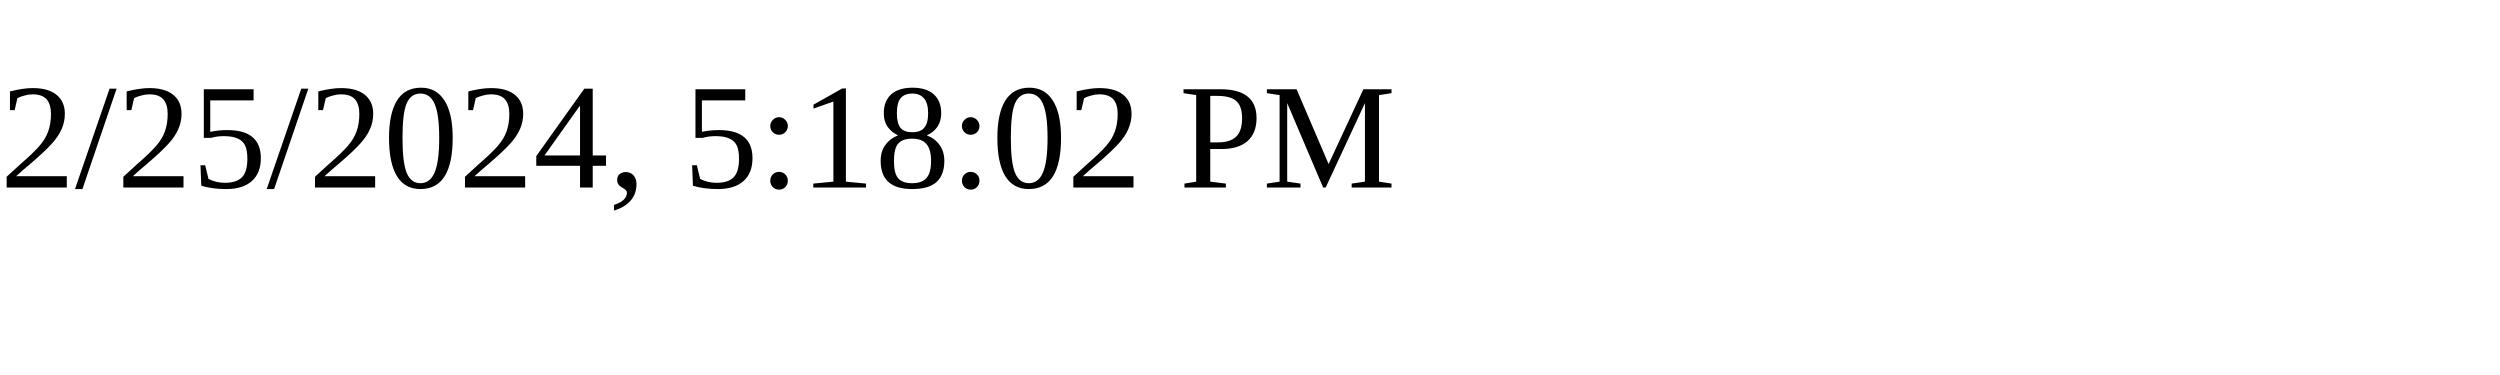
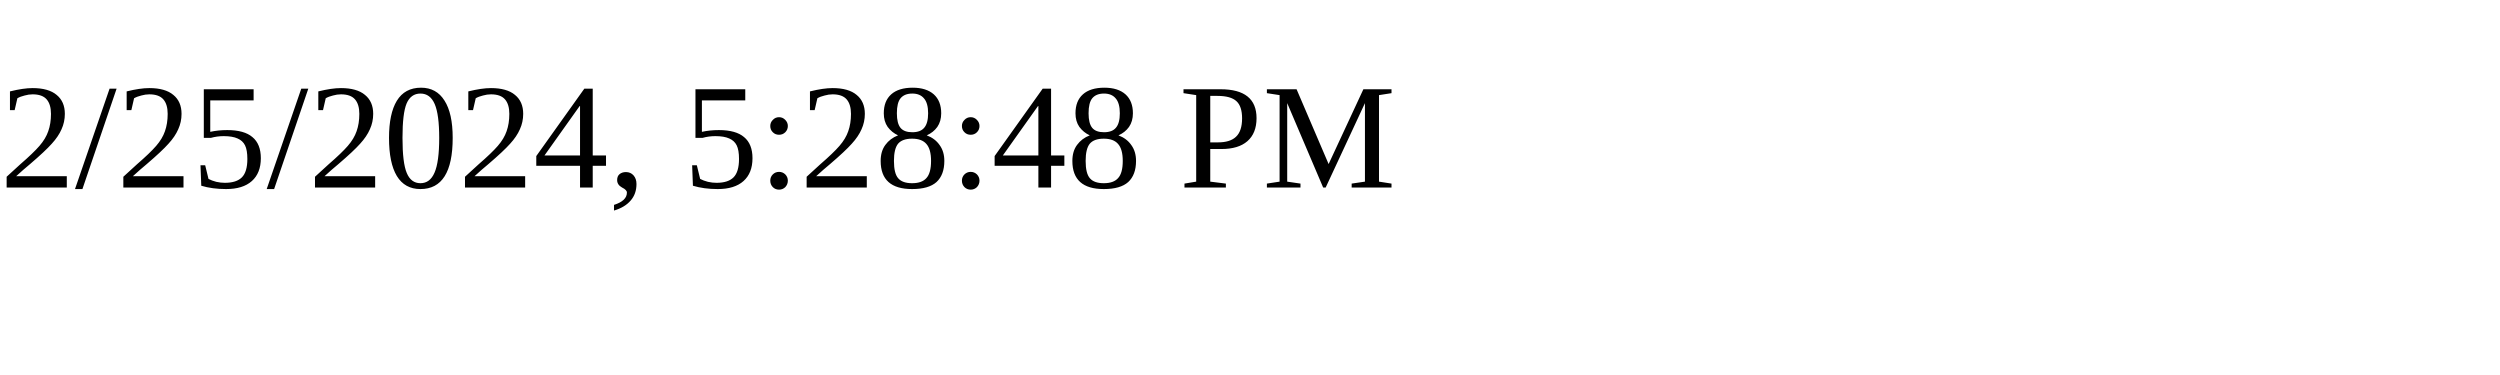
<svg xmlns="http://www.w3.org/2000/svg" height="30" width="200">
-   <text x="0" y="15">2/25/2024, 5:18:02 PM</text>
+   <text x="0" y="15">2/25/2024, 5:28:48 PM</text>
</svg>
